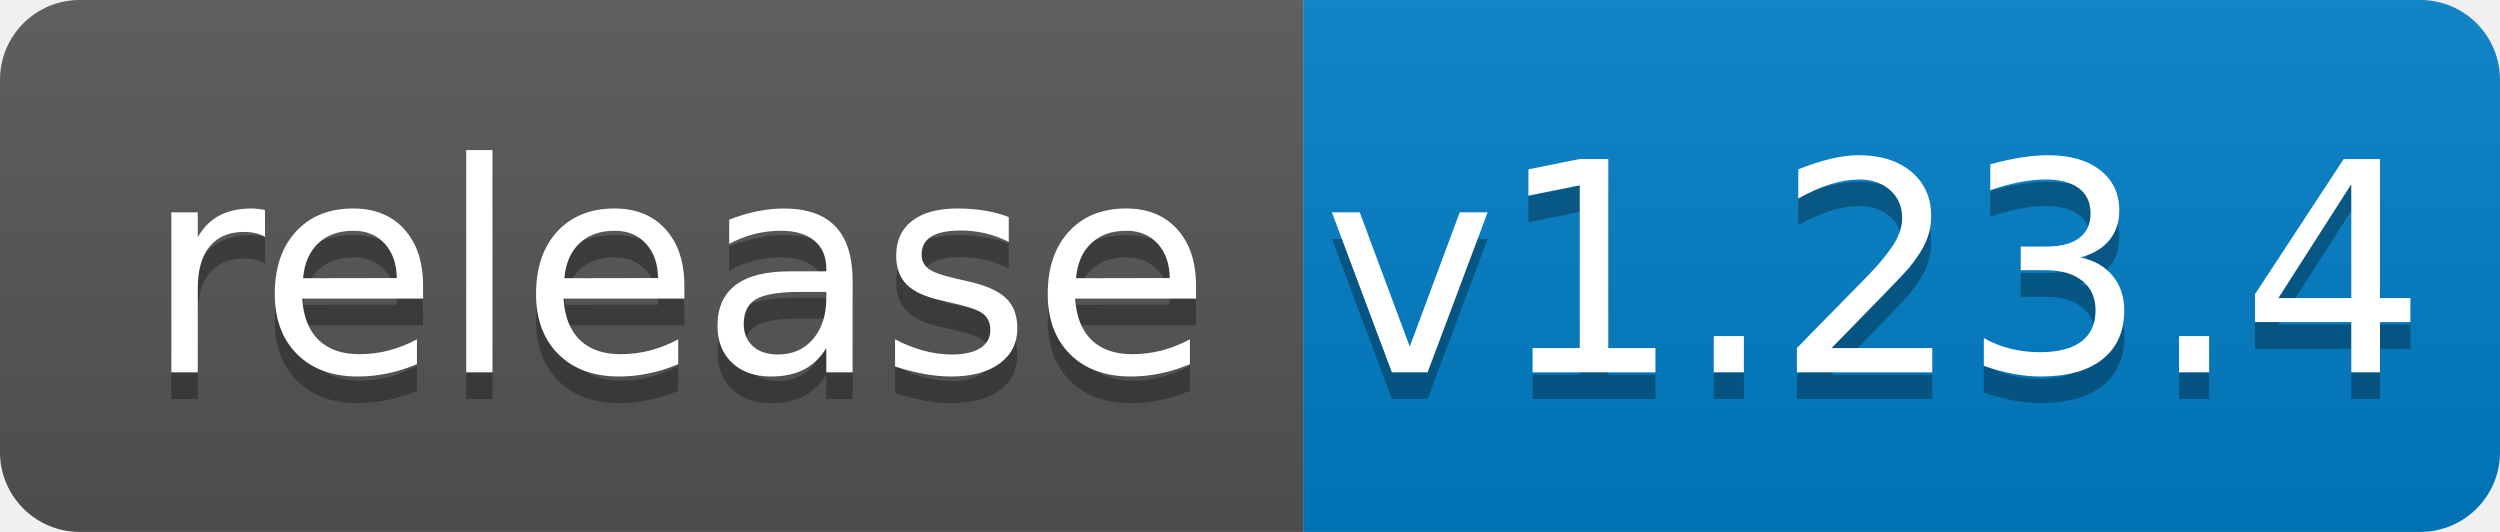
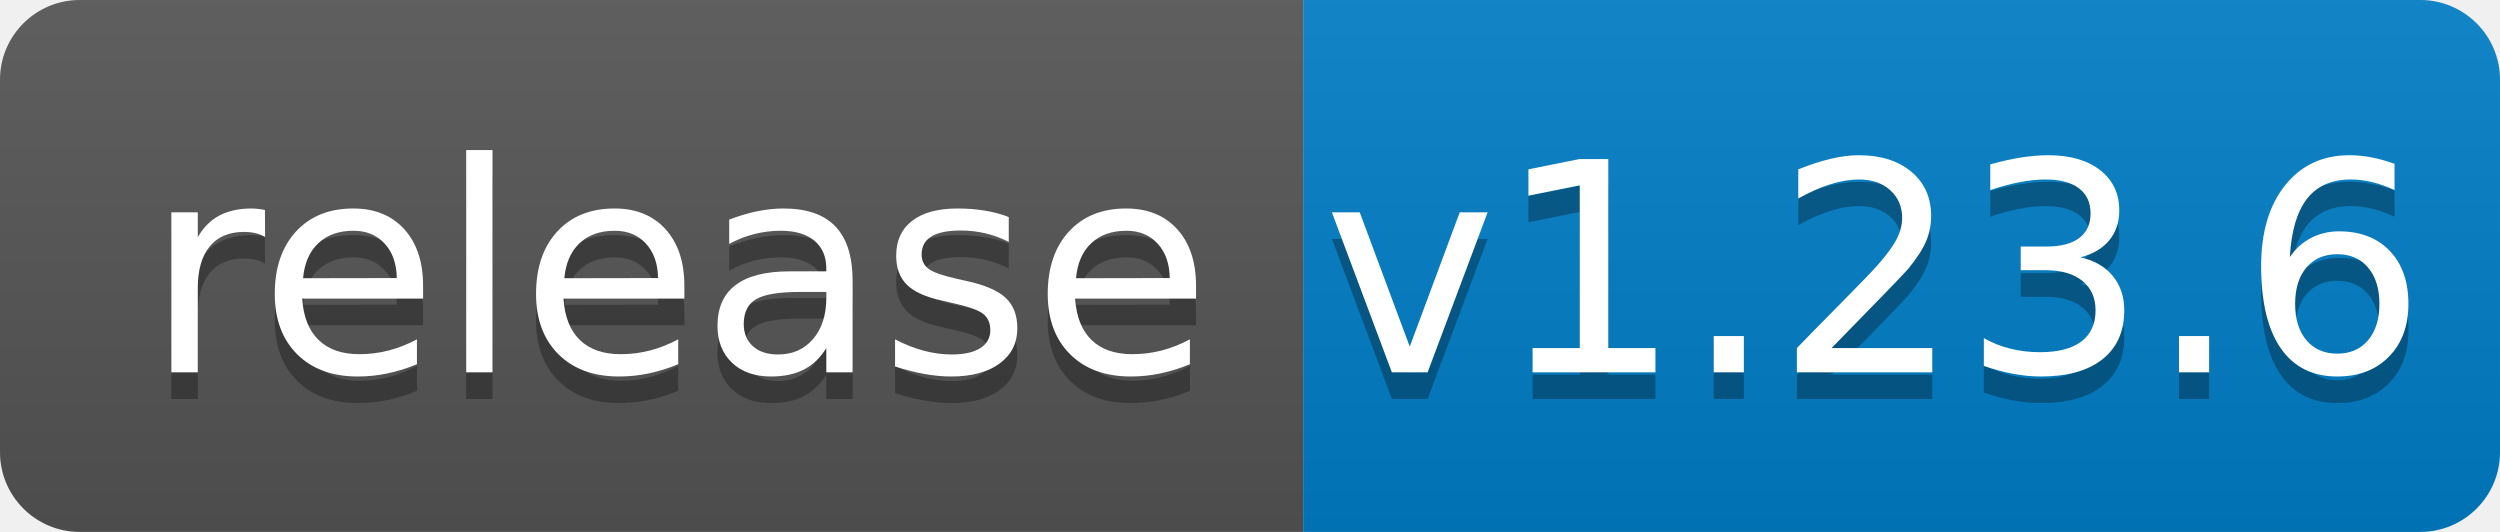
<svg xmlns="http://www.w3.org/2000/svg" width="94" height="20">
  <linearGradient id="b" x2="0" y2="100%">
    <stop offset="0" stop-color="#bbb" stop-opacity=".1" />
    <stop offset="1" stop-opacity=".1" />
  </linearGradient>
  <clipPath id="a">
    <rect width="94" height="20" rx="3" fill="#fff" />
  </clipPath>
  <g clip-path="url(#a)">
    <path fill="#555" d="M0 0h49v20H0z" />
    <path fill="#007ec6" d="M49 0h45v20H49z" />
    <path fill="url(#b)" d="M0 0h94v20H0z" />
  </g>
  <g fill="#fff" text-anchor="middle" font-family="DejaVu Sans,Verdana,Geneva,sans-serif" font-size="110">
    <text x="255" y="150" fill="#010101" fill-opacity=".3" transform="scale(.1)" textLength="390">release</text>
    <text x="255" y="140" transform="scale(.1)" textLength="390">release</text>
-     <text x="705" y="150" fill="#010101" fill-opacity=".3" transform="scale(.1)" textLength="350">v1.23.4</text>
-     <text x="705" y="140" transform="scale(.1)" textLength="350">v1.23.4</text>
+     <text x="705" y="150" fill="#010101" fill-opacity=".3" transform="scale(.1)" textLength="350">v1.23.6</text>
+     <text x="705" y="140" transform="scale(.1)" textLength="350">v1.23.6</text>
  </g>
</svg>
